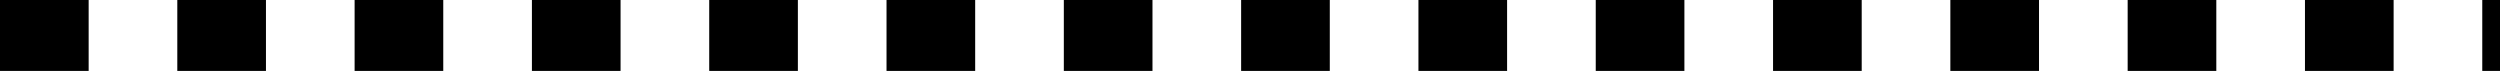
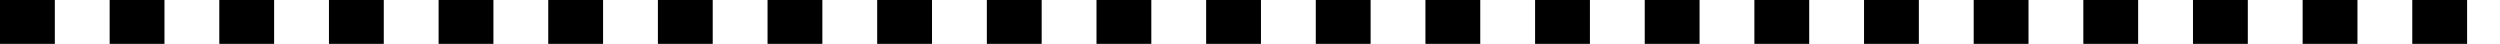
- <svg xmlns="http://www.w3.org/2000/svg" width="141" height="4" viewBox="0 0 141 4" fill="none">
-   <line y1="2" x2="141" y2="2" stroke="black" stroke-width="4" stroke-dasharray="5 5" />
+ <svg xmlns="http://www.w3.org/2000/svg" width="228" height="4" viewBox="0 0 228 4" fill="none">
+   <line y1="2" x2="228" y2="2" stroke="black" stroke-width="4" stroke-dasharray="5 5" />
</svg>
